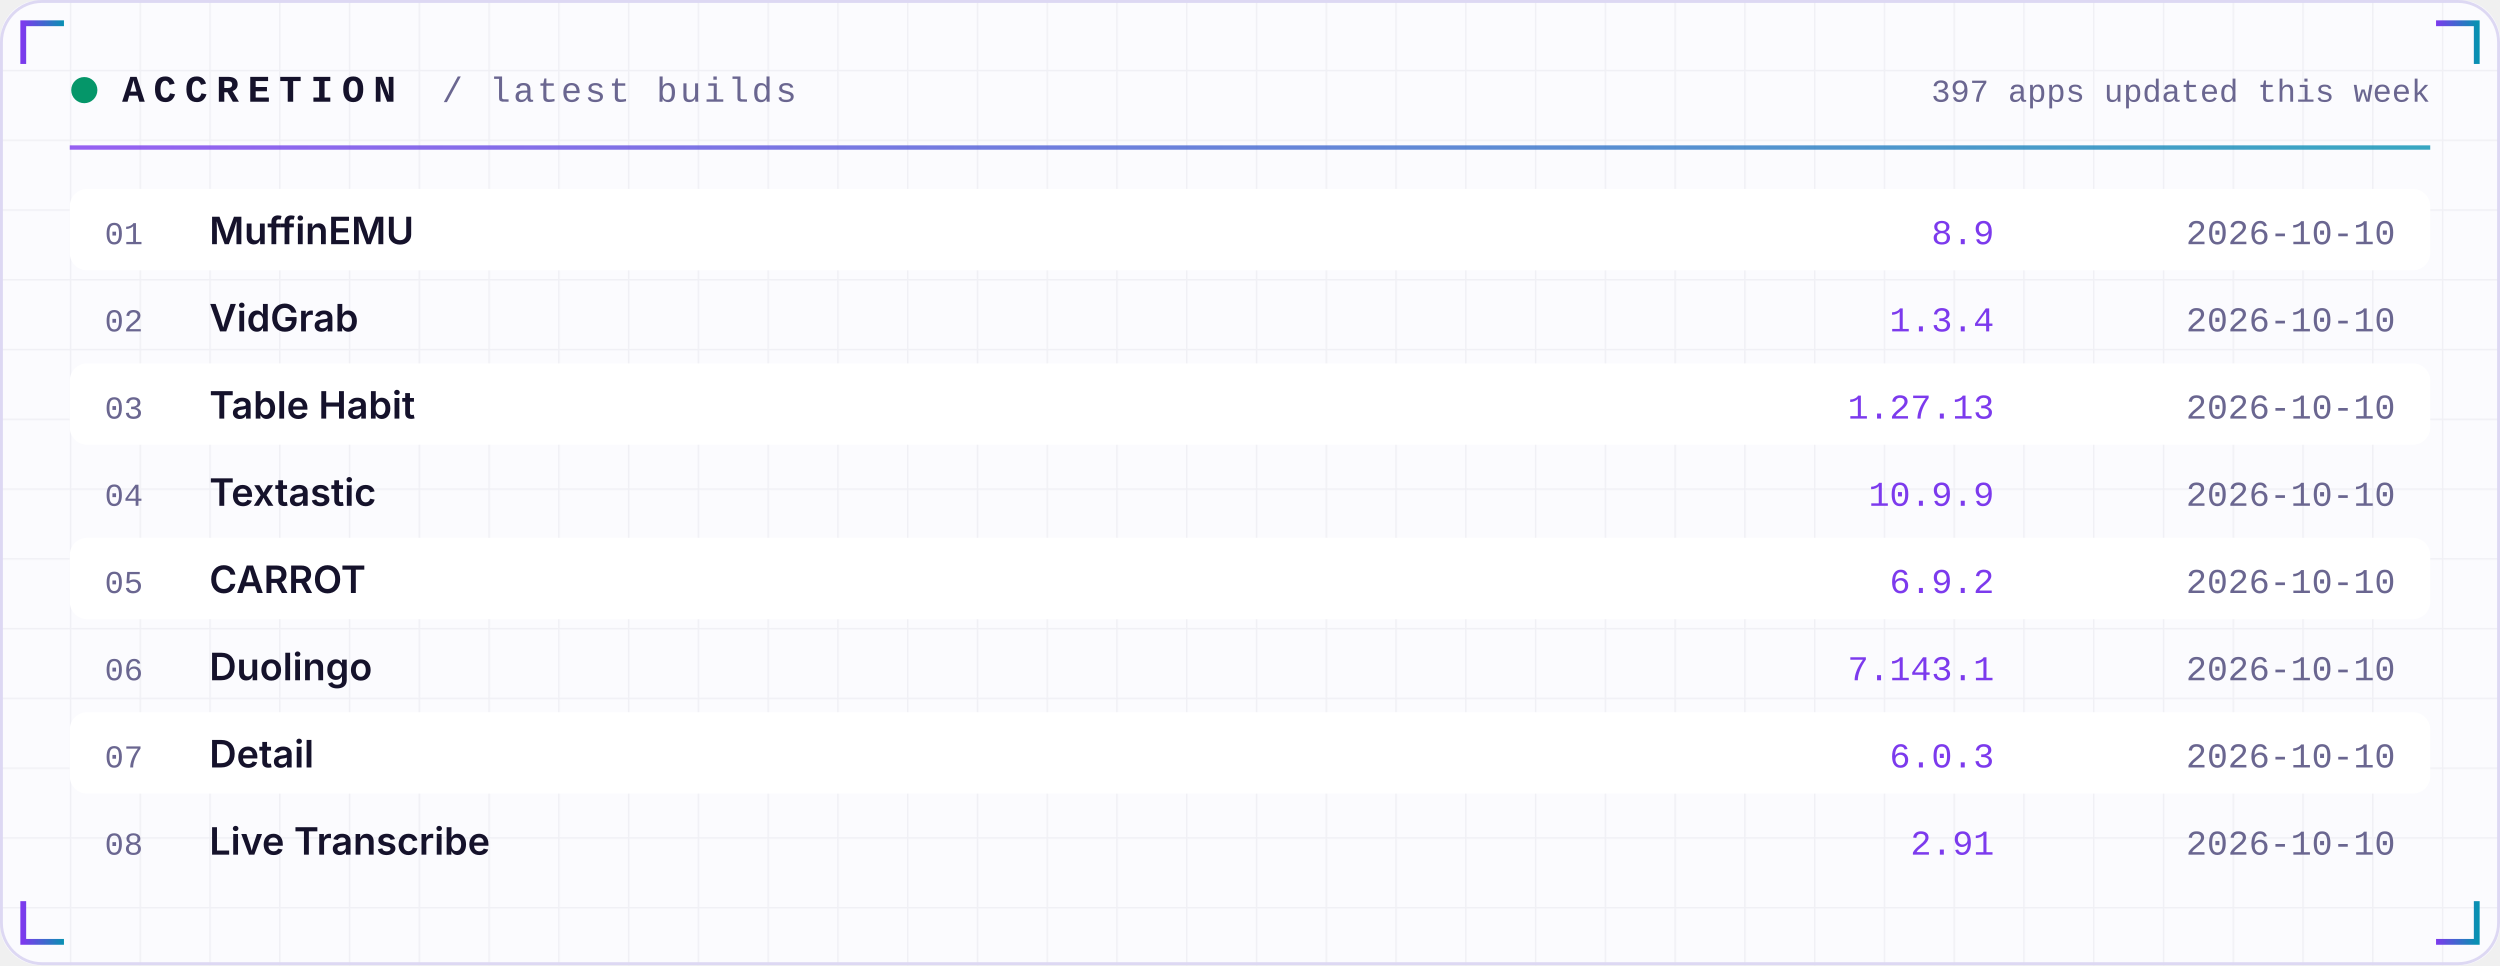
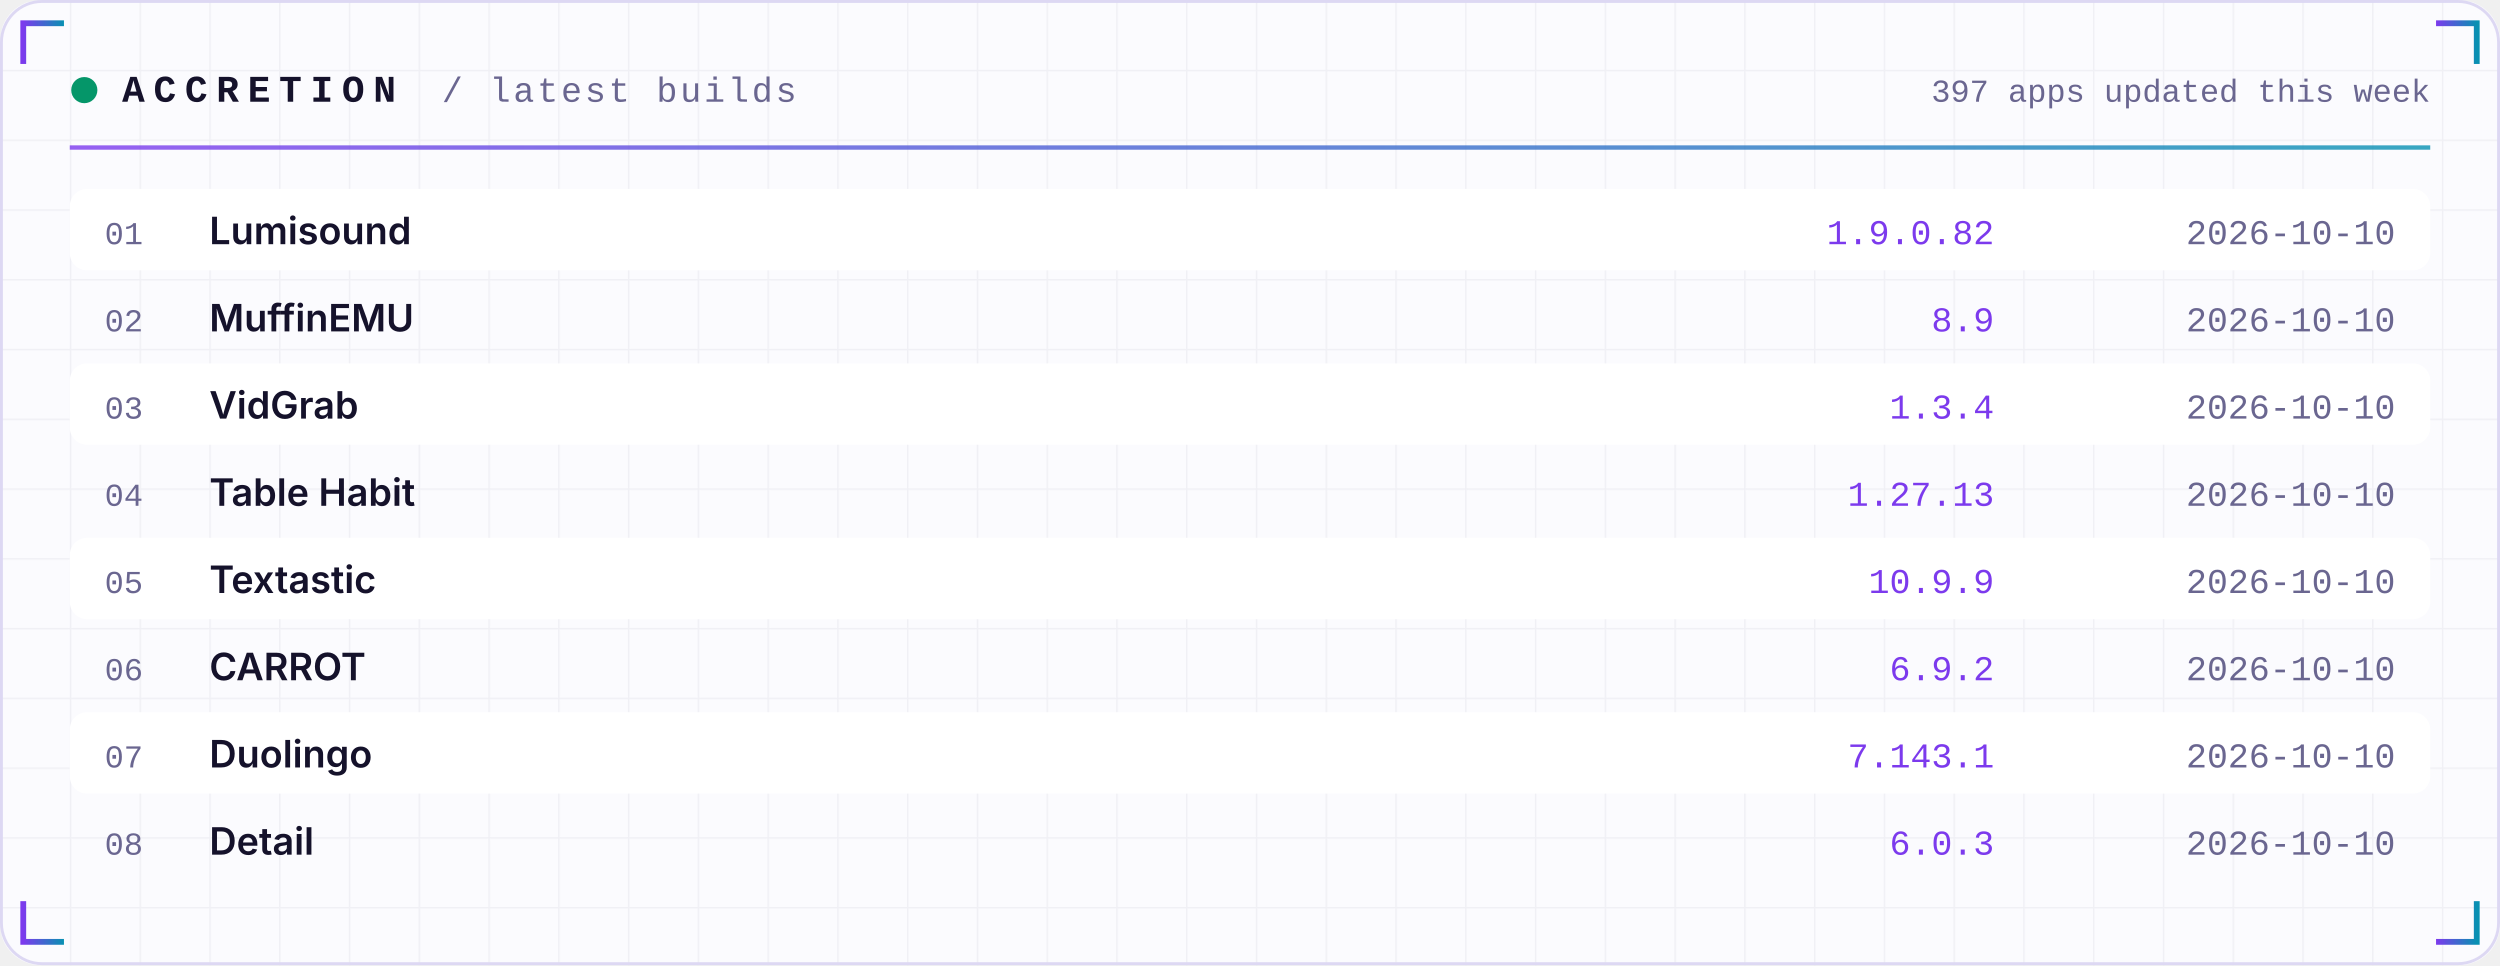
<svg xmlns="http://www.w3.org/2000/svg" width="860" height="332" viewBox="0 0 860 332" role="img">
  <defs>
    <linearGradient id="acc" x1="0" x2="1">
      <stop offset="0" stop-color="#7C3AED" />
      <stop offset="1" stop-color="#0891B2" />
    </linearGradient>
    <linearGradient id="area" x1="0" x2="0" y1="0" y2="1">
      <stop offset="0" stop-color="#7C3AED" stop-opacity="0.35" />
      <stop offset="1" stop-color="#7C3AED" stop-opacity="0" />
    </linearGradient>
    <pattern id="grid" width="24" height="24" patternUnits="userSpaceOnUse">
      <path d="M24 0H0V24" fill="none" stroke="#1E1B4B" stroke-opacity="0.05" />
    </pattern>
  </defs>
  <rect width="860" height="332" rx="14" fill="#FBFBFE" />
  <rect width="860" height="332" rx="14" fill="url(#grid)" />
  <rect x="0.5" y="0.5" width="859" height="331" rx="14" fill="none" stroke="#DDD8F3" />
  <path d="M8 22 V8 H22" stroke="url(#acc)" stroke-width="2" fill="none" />
  <path d="M852 22 V8 H838" stroke="url(#acc)" stroke-width="2" fill="none" />
  <path d="M8 310 V324 H22" stroke="url(#acc)" stroke-width="2" fill="none" />
  <path d="M852 310 V324 H838" stroke="url(#acc)" stroke-width="2" fill="none" />
  <circle cx="29" cy="31" r="4.5" fill="#059669">
    <animate attributeName="opacity" values="1;0.25;1" dur="2.4s" repeatCount="indefinite" />
  </circle>
  <text x="42" y="35" font-family="ui-monospace,SFMono-Regular,Menlo,Consolas,'Liberation Mono',monospace" font-size="13" font-weight="700" fill="#15122B" text-anchor="start" letter-spacing="3">ACCRETION</text>
  <text x="152" y="35" font-family="ui-monospace,SFMono-Regular,Menlo,Consolas,'Liberation Mono',monospace" font-size="12" font-weight="400" fill="#6A6690" text-anchor="start" letter-spacing="1">/ latest builds</text>
  <text x="836" y="35" font-family="ui-monospace,SFMono-Regular,Menlo,Consolas,'Liberation Mono',monospace" font-size="11" font-weight="400" fill="#6A6690" text-anchor="end" letter-spacing="0">397 apps updated this week</text>
  <rect x="24" y="50" width="812" height="1.5" fill="url(#acc)" opacity="0.8" />
  <rect x="24" y="65" width="812" height="28" rx="6" fill="#FFFFFF" />
  <text x="36" y="84" font-family="ui-monospace,SFMono-Regular,Menlo,Consolas,'Liberation Mono',monospace" font-size="11" font-weight="400" fill="#6A6690" text-anchor="start" letter-spacing="0">01</text>
-   <text x="72" y="84" font-family="-apple-system,BlinkMacSystemFont,'Segoe UI',Inter,Helvetica,Arial,sans-serif" font-size="13" font-weight="600" fill="#15122B" text-anchor="start" letter-spacing="0">MuffinEMU</text>
-   <text x="686" y="84" font-family="ui-monospace,SFMono-Regular,Menlo,Consolas,'Liberation Mono',monospace" font-size="12" font-weight="400" fill="#7C3AED" text-anchor="end" letter-spacing="0">8.9</text>
+   <text x="72" y="84" font-family="-apple-system,BlinkMacSystemFont,'Segoe UI',Inter,Helvetica,Arial,sans-serif" font-size="13" font-weight="600" fill="#15122B" text-anchor="start" letter-spacing="0">Lumisound</text>
+   <text x="686" y="84" font-family="ui-monospace,SFMono-Regular,Menlo,Consolas,'Liberation Mono',monospace" font-size="12" font-weight="400" fill="#7C3AED" text-anchor="end" letter-spacing="0">1.9.0.82</text>
  <text x="824" y="84" font-family="ui-monospace,SFMono-Regular,Menlo,Consolas,'Liberation Mono',monospace" font-size="12" font-weight="400" fill="#6A6690" text-anchor="end" letter-spacing="0">2026-10-10</text>
  <text x="36" y="114" font-family="ui-monospace,SFMono-Regular,Menlo,Consolas,'Liberation Mono',monospace" font-size="11" font-weight="400" fill="#6A6690" text-anchor="start" letter-spacing="0">02</text>
-   <text x="72" y="114" font-family="-apple-system,BlinkMacSystemFont,'Segoe UI',Inter,Helvetica,Arial,sans-serif" font-size="13" font-weight="600" fill="#15122B" text-anchor="start" letter-spacing="0">VidGrab</text>
-   <text x="686" y="114" font-family="ui-monospace,SFMono-Regular,Menlo,Consolas,'Liberation Mono',monospace" font-size="12" font-weight="400" fill="#7C3AED" text-anchor="end" letter-spacing="0">1.3.4</text>
+   <text x="72" y="114" font-family="-apple-system,BlinkMacSystemFont,'Segoe UI',Inter,Helvetica,Arial,sans-serif" font-size="13" font-weight="600" fill="#15122B" text-anchor="start" letter-spacing="0">MuffinEMU</text>
+   <text x="686" y="114" font-family="ui-monospace,SFMono-Regular,Menlo,Consolas,'Liberation Mono',monospace" font-size="12" font-weight="400" fill="#7C3AED" text-anchor="end" letter-spacing="0">8.9</text>
  <text x="824" y="114" font-family="ui-monospace,SFMono-Regular,Menlo,Consolas,'Liberation Mono',monospace" font-size="12" font-weight="400" fill="#6A6690" text-anchor="end" letter-spacing="0">2026-10-10</text>
  <rect x="24" y="125" width="812" height="28" rx="6" fill="#FFFFFF" />
  <text x="36" y="144" font-family="ui-monospace,SFMono-Regular,Menlo,Consolas,'Liberation Mono',monospace" font-size="11" font-weight="400" fill="#6A6690" text-anchor="start" letter-spacing="0">03</text>
-   <text x="72" y="144" font-family="-apple-system,BlinkMacSystemFont,'Segoe UI',Inter,Helvetica,Arial,sans-serif" font-size="13" font-weight="600" fill="#15122B" text-anchor="start" letter-spacing="0">Table Habit</text>
-   <text x="686" y="144" font-family="ui-monospace,SFMono-Regular,Menlo,Consolas,'Liberation Mono',monospace" font-size="12" font-weight="400" fill="#7C3AED" text-anchor="end" letter-spacing="0">1.27.13</text>
+   <text x="72" y="144" font-family="-apple-system,BlinkMacSystemFont,'Segoe UI',Inter,Helvetica,Arial,sans-serif" font-size="13" font-weight="600" fill="#15122B" text-anchor="start" letter-spacing="0">VidGrab</text>
+   <text x="686" y="144" font-family="ui-monospace,SFMono-Regular,Menlo,Consolas,'Liberation Mono',monospace" font-size="12" font-weight="400" fill="#7C3AED" text-anchor="end" letter-spacing="0">1.3.4</text>
  <text x="824" y="144" font-family="ui-monospace,SFMono-Regular,Menlo,Consolas,'Liberation Mono',monospace" font-size="12" font-weight="400" fill="#6A6690" text-anchor="end" letter-spacing="0">2026-10-10</text>
  <text x="36" y="174" font-family="ui-monospace,SFMono-Regular,Menlo,Consolas,'Liberation Mono',monospace" font-size="11" font-weight="400" fill="#6A6690" text-anchor="start" letter-spacing="0">04</text>
-   <text x="72" y="174" font-family="-apple-system,BlinkMacSystemFont,'Segoe UI',Inter,Helvetica,Arial,sans-serif" font-size="13" font-weight="600" fill="#15122B" text-anchor="start" letter-spacing="0">Textastic</text>
-   <text x="686" y="174" font-family="ui-monospace,SFMono-Regular,Menlo,Consolas,'Liberation Mono',monospace" font-size="12" font-weight="400" fill="#7C3AED" text-anchor="end" letter-spacing="0">10.9.9</text>
+   <text x="72" y="174" font-family="-apple-system,BlinkMacSystemFont,'Segoe UI',Inter,Helvetica,Arial,sans-serif" font-size="13" font-weight="600" fill="#15122B" text-anchor="start" letter-spacing="0">Table Habit</text>
+   <text x="686" y="174" font-family="ui-monospace,SFMono-Regular,Menlo,Consolas,'Liberation Mono',monospace" font-size="12" font-weight="400" fill="#7C3AED" text-anchor="end" letter-spacing="0">1.27.13</text>
  <text x="824" y="174" font-family="ui-monospace,SFMono-Regular,Menlo,Consolas,'Liberation Mono',monospace" font-size="12" font-weight="400" fill="#6A6690" text-anchor="end" letter-spacing="0">2026-10-10</text>
  <rect x="24" y="185" width="812" height="28" rx="6" fill="#FFFFFF" />
  <text x="36" y="204" font-family="ui-monospace,SFMono-Regular,Menlo,Consolas,'Liberation Mono',monospace" font-size="11" font-weight="400" fill="#6A6690" text-anchor="start" letter-spacing="0">05</text>
-   <text x="72" y="204" font-family="-apple-system,BlinkMacSystemFont,'Segoe UI',Inter,Helvetica,Arial,sans-serif" font-size="13" font-weight="600" fill="#15122B" text-anchor="start" letter-spacing="0">CARROT</text>
-   <text x="686" y="204" font-family="ui-monospace,SFMono-Regular,Menlo,Consolas,'Liberation Mono',monospace" font-size="12" font-weight="400" fill="#7C3AED" text-anchor="end" letter-spacing="0">6.9.2</text>
+   <text x="72" y="204" font-family="-apple-system,BlinkMacSystemFont,'Segoe UI',Inter,Helvetica,Arial,sans-serif" font-size="13" font-weight="600" fill="#15122B" text-anchor="start" letter-spacing="0">Textastic</text>
+   <text x="686" y="204" font-family="ui-monospace,SFMono-Regular,Menlo,Consolas,'Liberation Mono',monospace" font-size="12" font-weight="400" fill="#7C3AED" text-anchor="end" letter-spacing="0">10.9.9</text>
  <text x="824" y="204" font-family="ui-monospace,SFMono-Regular,Menlo,Consolas,'Liberation Mono',monospace" font-size="12" font-weight="400" fill="#6A6690" text-anchor="end" letter-spacing="0">2026-10-10</text>
  <text x="36" y="234" font-family="ui-monospace,SFMono-Regular,Menlo,Consolas,'Liberation Mono',monospace" font-size="11" font-weight="400" fill="#6A6690" text-anchor="start" letter-spacing="0">06</text>
-   <text x="72" y="234" font-family="-apple-system,BlinkMacSystemFont,'Segoe UI',Inter,Helvetica,Arial,sans-serif" font-size="13" font-weight="600" fill="#15122B" text-anchor="start" letter-spacing="0">Duolingo</text>
-   <text x="686" y="234" font-family="ui-monospace,SFMono-Regular,Menlo,Consolas,'Liberation Mono',monospace" font-size="12" font-weight="400" fill="#7C3AED" text-anchor="end" letter-spacing="0">7.143.1</text>
+   <text x="72" y="234" font-family="-apple-system,BlinkMacSystemFont,'Segoe UI',Inter,Helvetica,Arial,sans-serif" font-size="13" font-weight="600" fill="#15122B" text-anchor="start" letter-spacing="0">CARROT</text>
+   <text x="686" y="234" font-family="ui-monospace,SFMono-Regular,Menlo,Consolas,'Liberation Mono',monospace" font-size="12" font-weight="400" fill="#7C3AED" text-anchor="end" letter-spacing="0">6.9.2</text>
  <text x="824" y="234" font-family="ui-monospace,SFMono-Regular,Menlo,Consolas,'Liberation Mono',monospace" font-size="12" font-weight="400" fill="#6A6690" text-anchor="end" letter-spacing="0">2026-10-10</text>
  <rect x="24" y="245" width="812" height="28" rx="6" fill="#FFFFFF" />
  <text x="36" y="264" font-family="ui-monospace,SFMono-Regular,Menlo,Consolas,'Liberation Mono',monospace" font-size="11" font-weight="400" fill="#6A6690" text-anchor="start" letter-spacing="0">07</text>
-   <text x="72" y="264" font-family="-apple-system,BlinkMacSystemFont,'Segoe UI',Inter,Helvetica,Arial,sans-serif" font-size="13" font-weight="600" fill="#15122B" text-anchor="start" letter-spacing="0">Detail</text>
-   <text x="686" y="264" font-family="ui-monospace,SFMono-Regular,Menlo,Consolas,'Liberation Mono',monospace" font-size="12" font-weight="400" fill="#7C3AED" text-anchor="end" letter-spacing="0">6.0.3</text>
+   <text x="72" y="264" font-family="-apple-system,BlinkMacSystemFont,'Segoe UI',Inter,Helvetica,Arial,sans-serif" font-size="13" font-weight="600" fill="#15122B" text-anchor="start" letter-spacing="0">Duolingo</text>
+   <text x="686" y="264" font-family="ui-monospace,SFMono-Regular,Menlo,Consolas,'Liberation Mono',monospace" font-size="12" font-weight="400" fill="#7C3AED" text-anchor="end" letter-spacing="0">7.143.1</text>
  <text x="824" y="264" font-family="ui-monospace,SFMono-Regular,Menlo,Consolas,'Liberation Mono',monospace" font-size="12" font-weight="400" fill="#6A6690" text-anchor="end" letter-spacing="0">2026-10-10</text>
  <text x="36" y="294" font-family="ui-monospace,SFMono-Regular,Menlo,Consolas,'Liberation Mono',monospace" font-size="11" font-weight="400" fill="#6A6690" text-anchor="start" letter-spacing="0">08</text>
-   <text x="72" y="294" font-family="-apple-system,BlinkMacSystemFont,'Segoe UI',Inter,Helvetica,Arial,sans-serif" font-size="13" font-weight="600" fill="#15122B" text-anchor="start" letter-spacing="0">Live Transcribe</text>
-   <text x="686" y="294" font-family="ui-monospace,SFMono-Regular,Menlo,Consolas,'Liberation Mono',monospace" font-size="12" font-weight="400" fill="#7C3AED" text-anchor="end" letter-spacing="0">2.91</text>
+   <text x="72" y="294" font-family="-apple-system,BlinkMacSystemFont,'Segoe UI',Inter,Helvetica,Arial,sans-serif" font-size="13" font-weight="600" fill="#15122B" text-anchor="start" letter-spacing="0">Detail</text>
+   <text x="686" y="294" font-family="ui-monospace,SFMono-Regular,Menlo,Consolas,'Liberation Mono',monospace" font-size="12" font-weight="400" fill="#7C3AED" text-anchor="end" letter-spacing="0">6.0.3</text>
  <text x="824" y="294" font-family="ui-monospace,SFMono-Regular,Menlo,Consolas,'Liberation Mono',monospace" font-size="12" font-weight="400" fill="#6A6690" text-anchor="end" letter-spacing="0">2026-10-10</text>
</svg>
